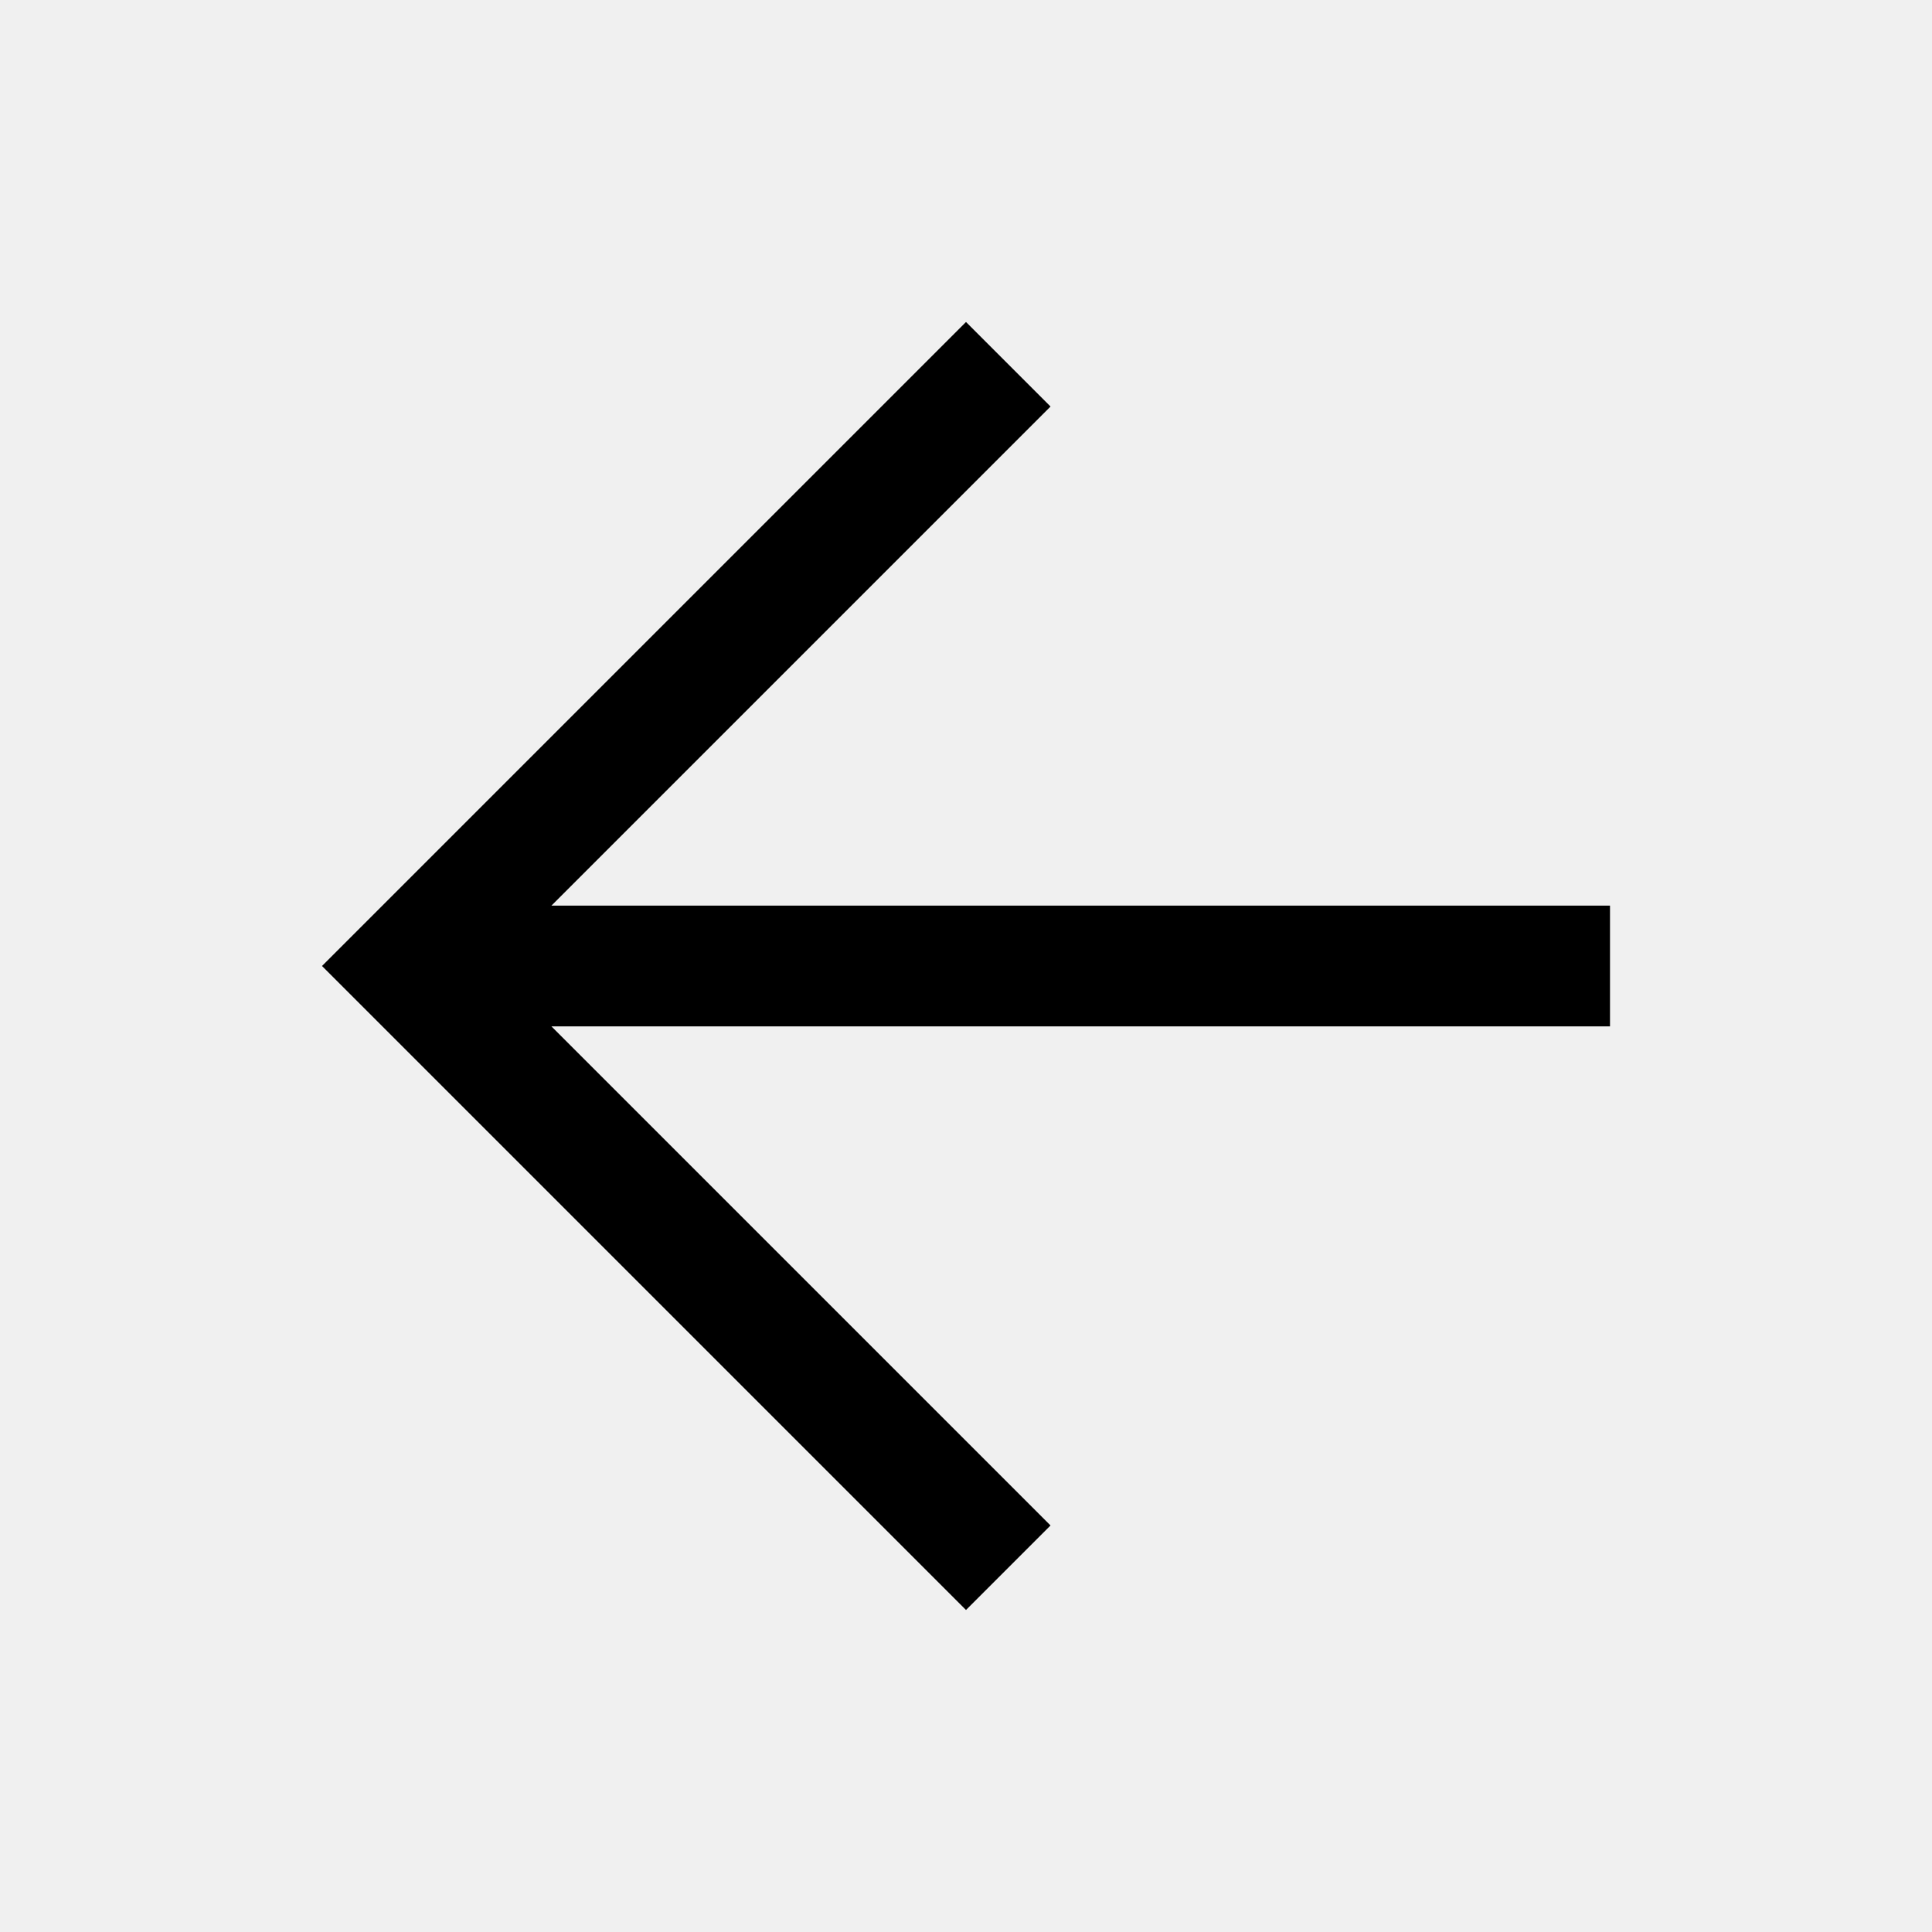
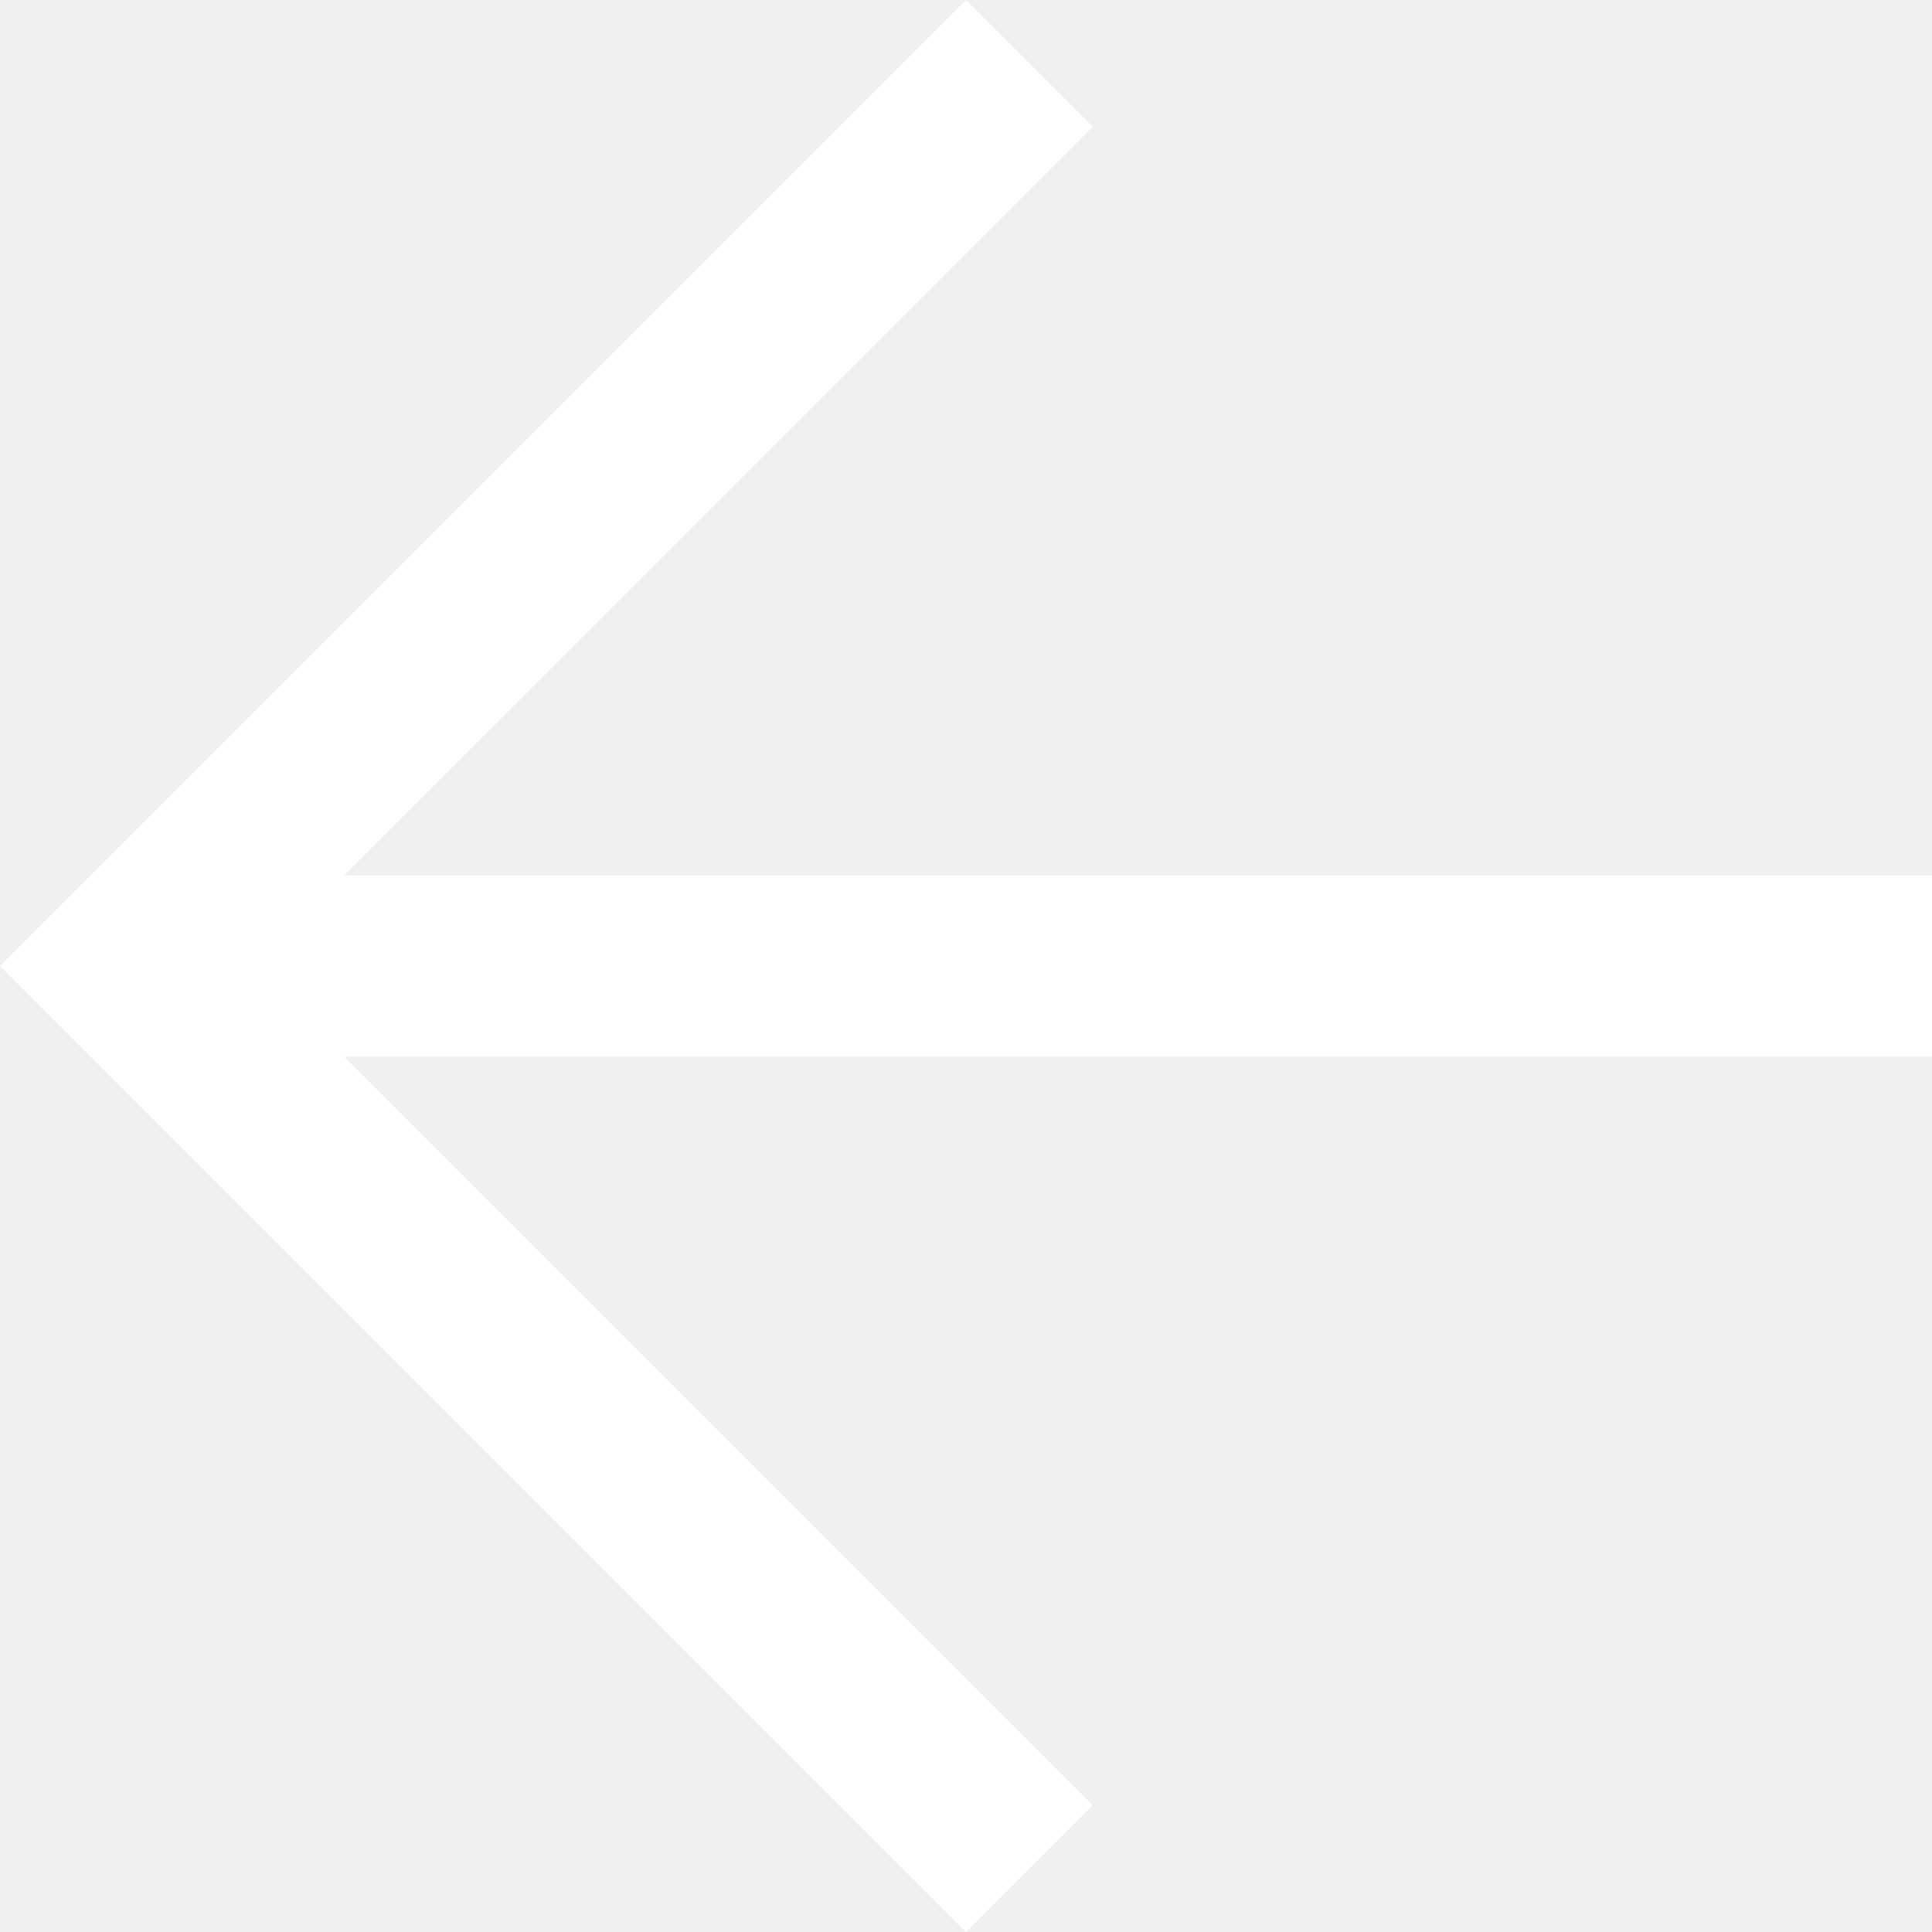
- <svg xmlns="http://www.w3.org/2000/svg" height="48px" viewBox="0 -960 960 960" width="48px" fill="#000">
-   <path d="m274-450 248 248-42 42-320-320 320-320 42 42-248 248h526v60H274Z" />
+ <svg xmlns="http://www.w3.org/2000/svg" width="36" height="36" viewBox="0 0 36 36" fill="none">
+   <path d="M6.412 19.688L20.363 33.638L18 36L0 18L18 0L20.363 2.362L6.412 16.312H36V19.688H6.412Z" fill="white" />
</svg>
